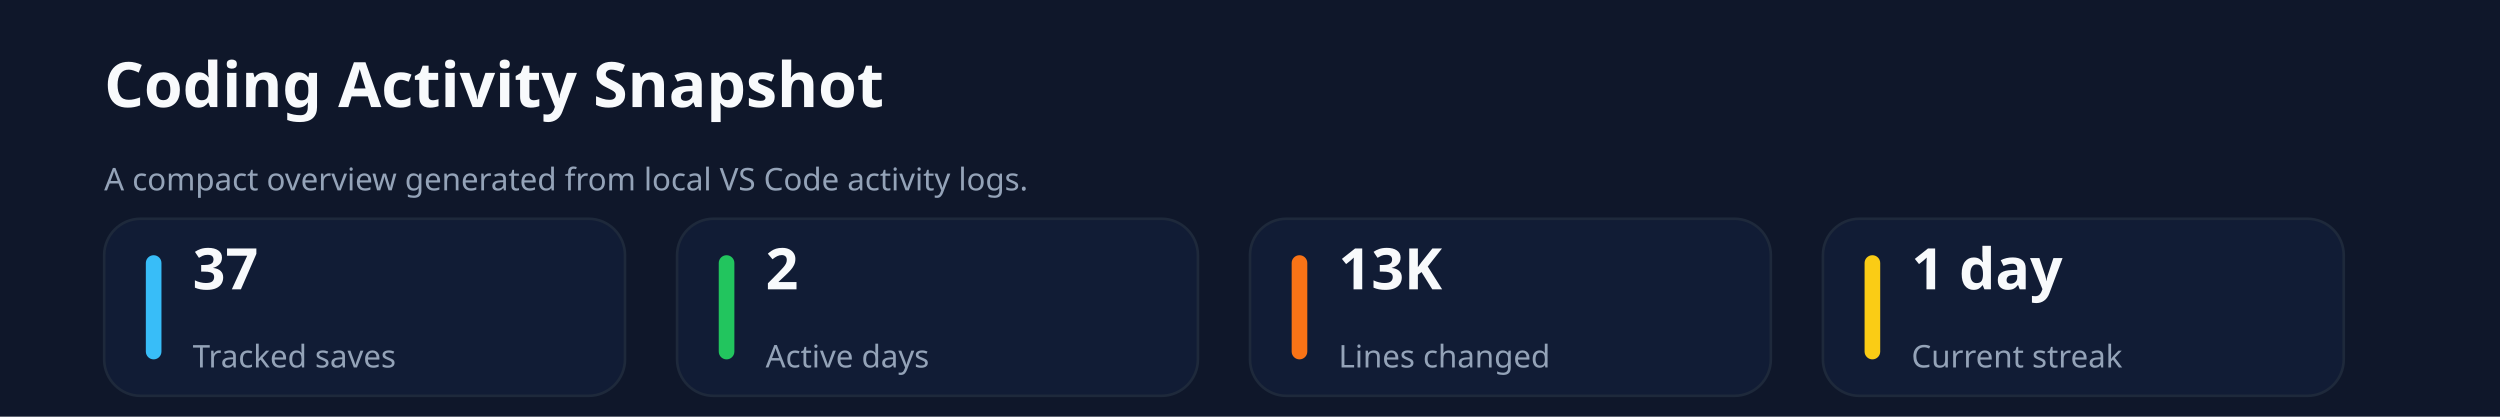
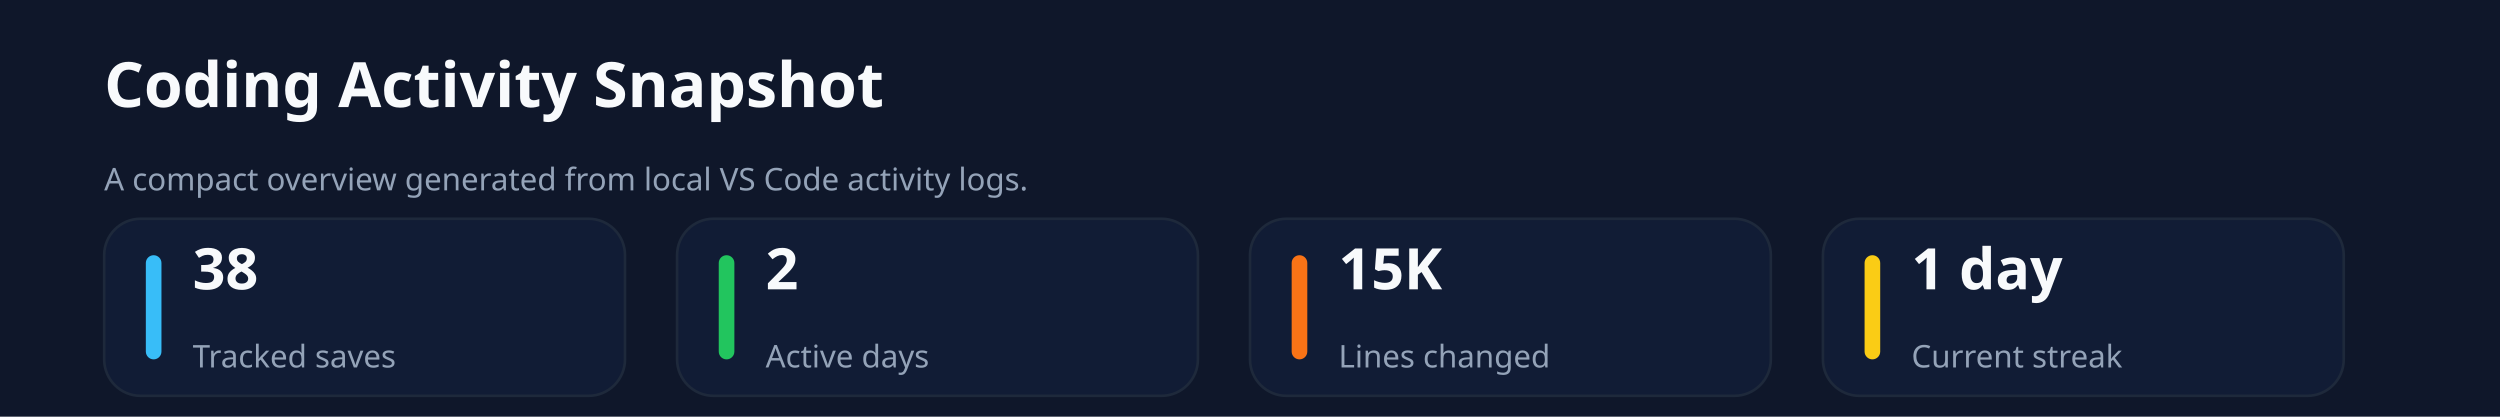
<svg xmlns="http://www.w3.org/2000/svg" xmlns:ns1="http://svgjs.dev/svgjs" version="1.1" width="960" height="160" viewBox="0 0 960 160">
  <rect width="960" height="160" fill="#0f172a" />
  <text x="40" y="41.102" font-size="24" font-family="Segoe UI" font-weight="700" fill="#f8fafc" ns1:data="{&quot;leading&quot;:&quot;1.3&quot;}">Coding Activity Snapshot</text>
  <text x="40" y="73.102" font-size="12" font-family="Segoe UI" font-weight="400" fill="#94a3b8" ns1:data="{&quot;leading&quot;:&quot;1.3&quot;}">A compact overview generated from local VS Code activity logs.</text>
  <rect width="200" height="68" x="40" y="84" rx="14" ry="14" fill="#111c35" stroke-width="1" stroke="#1e293b" />
  <rect width="6" height="40" x="56" y="98" rx="3" ry="3" fill="#38bdf8" />
-   <text x="74" y="111.102" font-size="22" font-family="Segoe UI" font-weight="700" fill="#f8fafc" ns1:data="{&quot;leading&quot;:&quot;1.3&quot;}">37</text>
+   <text x="74" y="111.102" font-size="22" font-family="Segoe UI" font-weight="700" fill="#f8fafc" ns1:data="{&quot;leading&quot;:&quot;1.3&quot;}">38</text>
  <text x="74" y="141.102" font-size="12" font-family="Segoe UI" font-weight="400" fill="#94a3b8" ns1:data="{&quot;leading&quot;:&quot;1.3&quot;}">Tracked saves</text>
  <rect width="200" height="68" x="260" y="84" rx="14" ry="14" fill="#111c35" stroke-width="1" stroke="#1e293b" />
  <rect width="6" height="40" x="276" y="98" rx="3" ry="3" fill="#22c55e" />
  <text x="294" y="111.102" font-size="22" font-family="Segoe UI" font-weight="700" fill="#f8fafc" ns1:data="{&quot;leading&quot;:&quot;1.3&quot;}">2</text>
  <text x="294" y="141.102" font-size="12" font-family="Segoe UI" font-weight="400" fill="#94a3b8" ns1:data="{&quot;leading&quot;:&quot;1.3&quot;}">Active days</text>
  <rect width="200" height="68" x="480" y="84" rx="14" ry="14" fill="#111c35" stroke-width="1" stroke="#1e293b" />
  <rect width="6" height="40" x="496" y="98" rx="3" ry="3" fill="#f97316" />
-   <text x="514" y="111.102" font-size="22" font-family="Segoe UI" font-weight="700" fill="#f8fafc" ns1:data="{&quot;leading&quot;:&quot;1.3&quot;}">13K</text>
+   <text x="514" y="111.102" font-size="22" font-family="Segoe UI" font-weight="700" fill="#f8fafc" ns1:data="{&quot;leading&quot;:&quot;1.3&quot;}">15K</text>
  <text x="514" y="141.102" font-size="12" font-family="Segoe UI" font-weight="400" fill="#94a3b8" ns1:data="{&quot;leading&quot;:&quot;1.3&quot;}">Lines changed</text>
  <rect width="200" height="68" x="700" y="84" rx="14" ry="14" fill="#111c35" stroke-width="1" stroke="#1e293b" />
  <rect width="6" height="40" x="716" y="98" rx="3" ry="3" fill="#facc15" />
  <text x="734" y="111.102" font-size="22" font-family="Segoe UI" font-weight="700" fill="#f8fafc" ns1:data="{&quot;leading&quot;:&quot;1.3&quot;}">1 day</text>
  <text x="734" y="141.102" font-size="12" font-family="Segoe UI" font-weight="400" fill="#94a3b8" ns1:data="{&quot;leading&quot;:&quot;1.3&quot;}">Current streak</text>
</svg>
